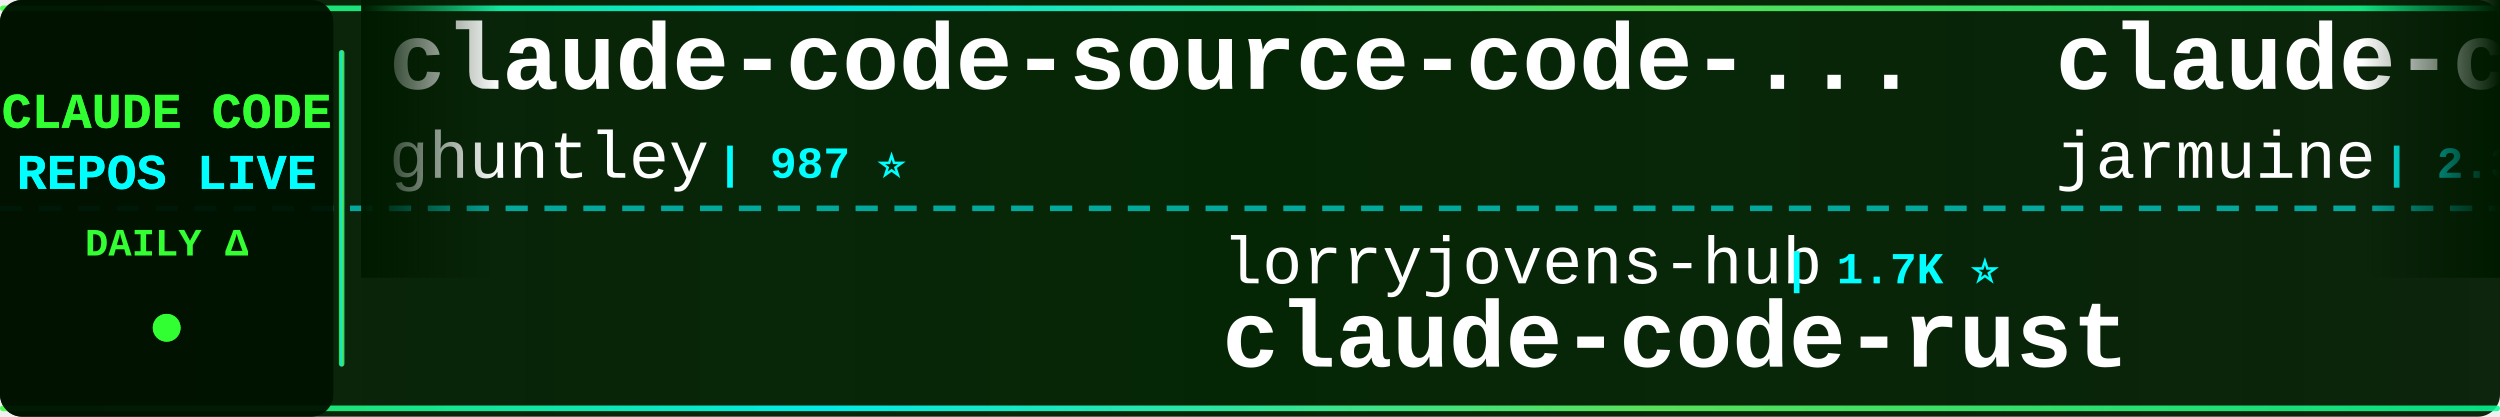
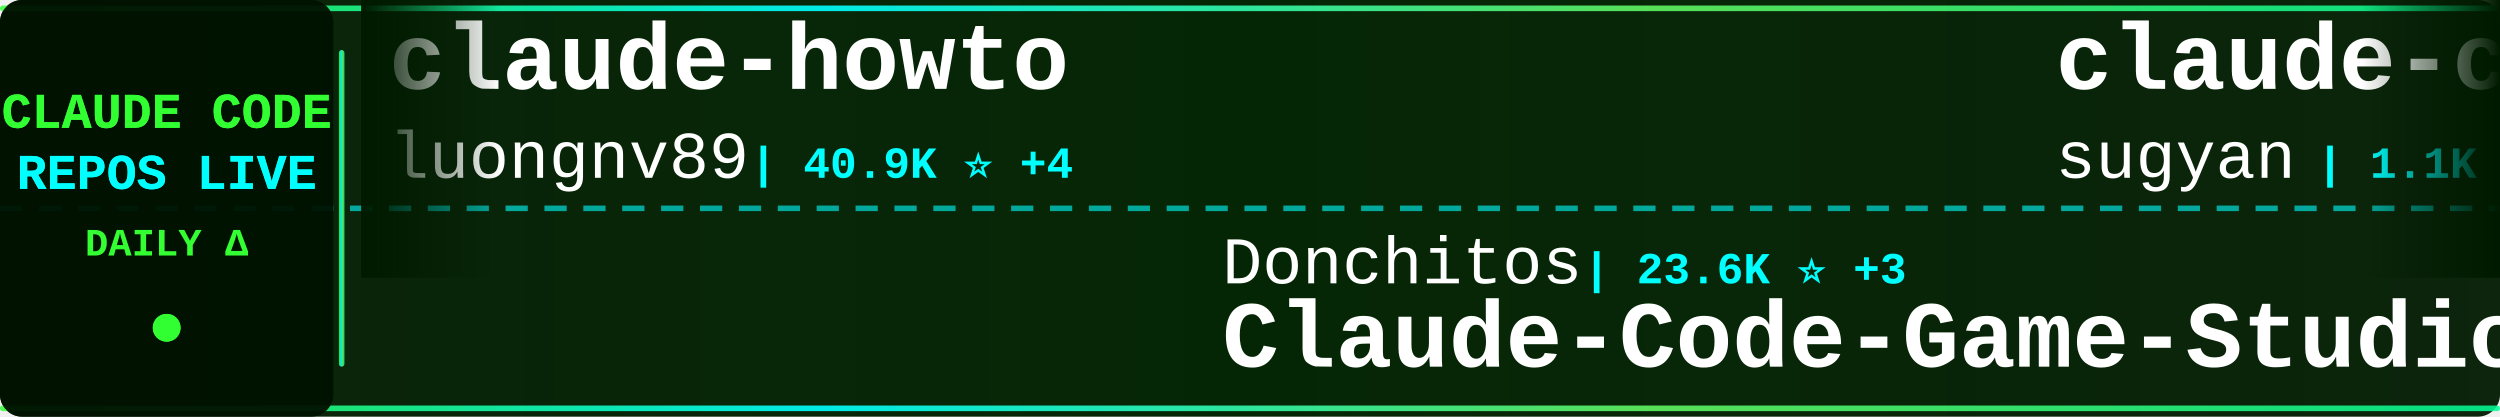
<svg xmlns="http://www.w3.org/2000/svg" width="900" height="150">
  <defs>
    <linearGradient id="tickerBg" x1="0%" y1="0%" x2="100%" y2="0%">
      <stop offset="0%" style="stop-color:#001a00;stop-opacity:0.95" />
      <stop offset="50%" style="stop-color:#002200;stop-opacity:0.98" />
      <stop offset="100%" style="stop-color:#001a00;stop-opacity:0.95" />
    </linearGradient>
    <linearGradient id="borderGrad" x1="0%" y1="0%" x2="100%" y2="0%">
      <stop offset="0%" style="stop-color:#33ff33;stop-opacity:0.85">
        <animate attributeName="stop-opacity" values="0.85;1;0.85" dur="2s" repeatCount="indefinite" />
      </stop>
      <stop offset="33%" style="stop-color:#00ffff;stop-opacity:0.9">
        <animate attributeName="stop-opacity" values="0.9;1;0.9" dur="2.2s" repeatCount="indefinite" />
      </stop>
      <stop offset="66%" style="stop-color:#66ff66;stop-opacity:0.85">
        <animate attributeName="stop-opacity" values="0.85;1;0.85" dur="1.8s" repeatCount="indefinite" />
      </stop>
      <stop offset="100%" style="stop-color:#00ff99;stop-opacity:0.85">
        <animate attributeName="stop-opacity" values="0.85;1;0.85" dur="2s" repeatCount="indefinite" />
      </stop>
    </linearGradient>
    <filter id="textGlow">
      <feGaussianBlur stdDeviation="0.1" result="coloredBlur" />
      <feMerge>
        <feMergeNode in="coloredBlur" />
        <feMergeNode in="SourceGraphic" />
      </feMerge>
    </filter>
    <filter id="metricGlow">
      <feGaussianBlur stdDeviation="0.2" result="coloredBlur" />
      <feMerge>
        <feMergeNode in="coloredBlur" />
        <feMergeNode in="SourceGraphic" />
      </feMerge>
    </filter>
    <linearGradient id="leftFade" x1="0%" y1="0%" x2="100%" y2="0%">
      <stop offset="0%" style="stop-color:#001a00;stop-opacity:1" />
      <stop offset="100%" style="stop-color:#001a00;stop-opacity:0" />
    </linearGradient>
    <linearGradient id="rightFade" x1="0%" y1="0%" x2="100%" y2="0%">
      <stop offset="0%" style="stop-color:#001a00;stop-opacity:0" />
      <stop offset="100%" style="stop-color:#001a00;stop-opacity:1" />
    </linearGradient>
  </defs>
  <rect width="900" height="150" fill="url(#tickerBg)" rx="8" />
  <rect x="0" y="2" width="900" height="2" fill="url(#borderGrad)" rx="1" />
  <rect x="0" y="146" width="900" height="2" fill="url(#borderGrad)" rx="1" />
  <line x1="0" y1="75" x2="900" y2="75" stroke="#00ffff" stroke-width="2" stroke-dasharray="8 6" opacity="0.6" />
  <rect x="0" y="0" width="120" height="150" fill="#001100" opacity="0.95" rx="8" />
  <text x="60" y="46" font-family="'Courier New', monospace" font-size="18" font-weight="bold" fill="#33ff33" text-anchor="middle" filter="url(#textGlow)">
    CLAUDE CODE
  </text>
  <text x="60" y="68" font-family="'Courier New', monospace" font-size="18" font-weight="bold" fill="#00ffff" text-anchor="middle" filter="url(#textGlow)">
    REPOS LIVE
  </text>
  <text x="60" y="92" font-family="'Courier New', monospace" font-size="14" font-weight="bold" fill="#33ff33" text-anchor="middle">
    DAILY Δ
  </text>
  <circle cx="60" cy="118" r="5" fill="#33ff33" filter="url(#metricGlow)">
    <animate attributeName="r" values="4;6;4" dur="1.5s" repeatCount="indefinite" />
    <animate attributeName="opacity" values="0.6;1;0.6" dur="1.5s" repeatCount="indefinite" />
  </circle>
  <rect x="122" y="18" width="2" height="114" fill="url(#borderGrad)" rx="1" />
  <clipPath id="tickerClip">
    <rect x="130" y="0" width="770" height="150" />
  </clipPath>
  <g clip-path="url(#tickerClip)">
    <g id="tickerItems">
      <animateTransform attributeName="transform" attributeType="XML" type="translate" from="0 0" to="-3000 0" dur="54s" repeatCount="indefinite" />
      <g transform="translate(0, 0)">
-         <text x="140" y="32" font-family="'Courier New', monospace" font-size="34" font-weight="bold" fill="#ffffff">claude-code-source-code-...</text>
-         <text x="140" y="64" font-family="'Courier New', monospace" font-size="24" font-weight="normal" fill="#ffffff" opacity="1.0">ghuntley</text>
-         <text x="258" y="64" font-family="'Courier New', monospace" font-size="16" font-weight="bold" fill="#00ffff"> | 987 ⭐</text>
+         <text x="140" y="32" font-family="'Courier New', monospace" font-size="34" font-weight="bold" fill="#ffffff">claude-howto</text>
+         <text x="140" y="64" font-family="'Courier New', monospace" font-size="24" font-weight="normal" fill="#ffffff" opacity="1.0">luongnv89</text>
+         <text x="270" y="64" font-family="'Courier New', monospace" font-size="16" font-weight="bold" fill="#00ffff"> | 40.9K ⭐ +4</text>
      </g>
      <g transform="translate(300, 0)">
-         <text x="140" y="102" font-family="'Courier New', monospace" font-size="24" font-weight="normal" fill="#ffffff" opacity="1.0">lorryjovens-hub</text>
-         <text x="342" y="102" font-family="'Courier New', monospace" font-size="16" font-weight="bold" fill="#00ffff"> | 1.7K ⭐</text>
-         <text x="140" y="132" font-family="'Courier New', monospace" font-size="34" font-weight="bold" fill="#ffffff">claude-code-rust</text>
+         <text x="140" y="102" font-family="'Courier New', monospace" font-size="24" font-weight="normal" fill="#ffffff" opacity="1.0">Donchitos</text>
+         <text x="270" y="102" font-family="'Courier New', monospace" font-size="16" font-weight="bold" fill="#00ffff"> | 23.6K ⭐ +3</text>
+         <text x="140" y="132" font-family="'Courier New', monospace" font-size="34" font-weight="bold" fill="#ffffff">Claude-Code-Game-Studios</text>
      </g>
      <g transform="translate(600, 0)">
-         <text x="140" y="32" font-family="'Courier New', monospace" font-size="34" font-weight="bold" fill="#ffffff">claude-code</text>
-         <text x="140" y="64" font-family="'Courier New', monospace" font-size="24" font-weight="normal" fill="#ffffff" opacity="1.0">jarmuine</text>
-         <text x="258" y="64" font-family="'Courier New', monospace" font-size="16" font-weight="bold" fill="#00ffff"> | 2.3K ⭐ +1</text>
+         <text x="140" y="32" font-family="'Courier New', monospace" font-size="34" font-weight="bold" fill="#ffffff">claude-code-webui</text>
+         <text x="140" y="64" font-family="'Courier New', monospace" font-size="24" font-weight="normal" fill="#ffffff" opacity="1.0">sugyan</text>
+         <text x="234" y="64" font-family="'Courier New', monospace" font-size="16" font-weight="bold" fill="#00ffff"> | 1.1K ⭐</text>
      </g>
      <g transform="translate(900, 0)">
-         <text x="140" y="102" font-family="'Courier New', monospace" font-size="24" font-weight="normal" fill="#ffffff" opacity="1.0">anthropics</text>
-         <text x="282" y="102" font-family="'Courier New', monospace" font-size="16" font-weight="bold" fill="#00ffff"> | 8.5K ⭐ +2</text>
-         <text x="140" y="132" font-family="'Courier New', monospace" font-size="34" font-weight="bold" fill="#ffffff">claude-code-action</text>
+         <text x="140" y="102" font-family="'Courier New', monospace" font-size="24" font-weight="normal" fill="#ffffff" opacity="1.0">codeaashu</text>
+         <text x="270" y="102" font-family="'Courier New', monospace" font-size="16" font-weight="bold" fill="#00ffff"> | 3.2K ⭐ +2</text>
+         <text x="140" y="132" font-family="'Courier New', monospace" font-size="34" font-weight="bold" fill="#ffffff">claude-code</text>
      </g>
      <g transform="translate(1200, 0)">
-         <text x="140" y="32" font-family="'Courier New', monospace" font-size="34" font-weight="bold" fill="#ffffff">claude-code-showcase</text>
-         <text x="140" y="64" font-family="'Courier New', monospace" font-size="24" font-weight="normal" fill="#ffffff" opacity="1.0">ChrisWiles</text>
-         <text x="282" y="64" font-family="'Courier New', monospace" font-size="16" font-weight="bold" fill="#00ffff"> | 6.0K ⭐</text>
+         <text x="140" y="32" font-family="'Courier New', monospace" font-size="34" font-weight="bold" fill="#ffffff">claude-code-guide</text>
+         <text x="140" y="64" font-family="'Courier New', monospace" font-size="24" font-weight="normal" fill="#ffffff" opacity="1.0">Cranot</text>
+         <text x="234" y="64" font-family="'Courier New', monospace" font-size="16" font-weight="bold" fill="#00ffff"> | 2.9K ⭐ +1</text>
      </g>
      <g transform="translate(1500, 0)">
-         <text x="140" y="102" font-family="'Courier New', monospace" font-size="24" font-weight="normal" fill="#ffffff" opacity="1.0">isboyjc</text>
-         <text x="246" y="102" font-family="'Courier New', monospace" font-size="16" font-weight="bold" fill="#00ffff"> | 161 ⭐</text>
-         <text x="140" y="132" font-family="'Courier New', monospace" font-size="34" font-weight="bold" fill="#ffffff">claude-code</text>
+         <text x="140" y="102" font-family="'Courier New', monospace" font-size="24" font-weight="normal" fill="#ffffff" opacity="1.0">Chachamaru127</text>
+         <text x="318" y="102" font-family="'Courier New', monospace" font-size="16" font-weight="bold" fill="#00ffff"> | 3.0K ⭐ -1</text>
+         <text x="140" y="132" font-family="'Courier New', monospace" font-size="34" font-weight="bold" fill="#ffffff">claude-code-harness</text>
      </g>
      <g transform="translate(1800, 0)">
-         <text x="140" y="32" font-family="'Courier New', monospace" font-size="34" font-weight="bold" fill="#ffffff">ClaudeCodeAgents</text>
-         <text x="140" y="64" font-family="'Courier New', monospace" font-size="24" font-weight="normal" fill="#ffffff" opacity="1.0">darcyegb</text>
-         <text x="258" y="64" font-family="'Courier New', monospace" font-size="16" font-weight="bold" fill="#00ffff"> | 755 ⭐ +2</text>
+         <text x="140" y="32" font-family="'Courier New', monospace" font-size="34" font-weight="bold" fill="#ffffff">Dive-into-Claude-Code</text>
+         <text x="140" y="64" font-family="'Courier New', monospace" font-size="24" font-weight="normal" fill="#ffffff" opacity="1.0">VILA-Lab</text>
+         <text x="258" y="64" font-family="'Courier New', monospace" font-size="16" font-weight="bold" fill="#00ffff"> | 2.0K ⭐</text>
      </g>
      <g transform="translate(2100, 0)">
-         <text x="140" y="102" font-family="'Courier New', monospace" font-size="24" font-weight="normal" fill="#ffffff" opacity="1.0">shanraisshan</text>
-         <text x="306" y="102" font-family="'Courier New', monospace" font-size="16" font-weight="bold" fill="#00ffff"> | 64.0K ⭐ +5</text>
-         <text x="140" y="132" font-family="'Courier New', monospace" font-size="34" font-weight="bold" fill="#ffffff">claude-code-best-practic...</text>
+         <text x="140" y="102" font-family="'Courier New', monospace" font-size="24" font-weight="normal" fill="#ffffff" opacity="1.0">frankbria</text>
+         <text x="270" y="102" font-family="'Courier New', monospace" font-size="16" font-weight="bold" fill="#00ffff"> | 9.6K ⭐</text>
+         <text x="140" y="132" font-family="'Courier New', monospace" font-size="34" font-weight="bold" fill="#ffffff">ralph-claude-code</text>
      </g>
      <g transform="translate(2400, 0)">
-         <text x="140" y="32" font-family="'Courier New', monospace" font-size="34" font-weight="bold" fill="#ffffff">claude-code-source</text>
-         <text x="140" y="64" font-family="'Courier New', monospace" font-size="24" font-weight="normal" fill="#ffffff" opacity="1.0">hangsman</text>
-         <text x="258" y="64" font-family="'Courier New', monospace" font-size="16" font-weight="bold" fill="#00ffff"> | 790 ⭐</text>
+         <text x="140" y="32" font-family="'Courier New', monospace" font-size="34" font-weight="bold" fill="#ffffff">claude_code_src</text>
+         <text x="140" y="64" font-family="'Courier New', monospace" font-size="24" font-weight="normal" fill="#ffffff" opacity="1.0">ponponon</text>
+         <text x="258" y="64" font-family="'Courier New', monospace" font-size="16" font-weight="bold" fill="#00ffff"> | 2.3K ⭐</text>
      </g>
      <g transform="translate(2700, 0)">
-         <text x="140" y="102" font-family="'Courier New', monospace" font-size="24" font-weight="normal" fill="#ffffff" opacity="1.0">anthropics</text>
-         <text x="282" y="102" font-family="'Courier New', monospace" font-size="16" font-weight="bold" fill="#00ffff"> | 166.5K ⭐ +48</text>
-         <text x="140" y="132" font-family="'Courier New', monospace" font-size="34" font-weight="bold" fill="#ffffff">skills</text>
+         <text x="140" y="102" font-family="'Courier New', monospace" font-size="24" font-weight="normal" fill="#ffffff" opacity="1.0">luyao618</text>
+         <text x="258" y="102" font-family="'Courier New', monospace" font-size="16" font-weight="bold" fill="#00ffff"> | 1.6K ⭐</text>
+         <text x="140" y="132" font-family="'Courier New', monospace" font-size="34" font-weight="bold" fill="#ffffff">Claude-Code-Source-Study</text>
      </g>
      <g transform="translate(3000, 0)">
-         <text x="140" y="32" font-family="'Courier New', monospace" font-size="34" font-weight="bold" fill="#ffffff">claude-code-source-code-...</text>
-         <text x="140" y="64" font-family="'Courier New', monospace" font-size="24" font-weight="normal" fill="#ffffff" opacity="1.0">ghuntley</text>
-         <text x="258" y="64" font-family="'Courier New', monospace" font-size="16" font-weight="bold" fill="#00ffff"> | 987 ⭐</text>
+         <text x="140" y="32" font-family="'Courier New', monospace" font-size="34" font-weight="bold" fill="#ffffff">claude-howto</text>
+         <text x="140" y="64" font-family="'Courier New', monospace" font-size="24" font-weight="normal" fill="#ffffff" opacity="1.0">luongnv89</text>
+         <text x="270" y="64" font-family="'Courier New', monospace" font-size="16" font-weight="bold" fill="#00ffff"> | 40.9K ⭐ +4</text>
      </g>
      <g transform="translate(3300, 0)">
-         <text x="140" y="102" font-family="'Courier New', monospace" font-size="24" font-weight="normal" fill="#ffffff" opacity="1.0">lorryjovens-hub</text>
-         <text x="342" y="102" font-family="'Courier New', monospace" font-size="16" font-weight="bold" fill="#00ffff"> | 1.7K ⭐</text>
-         <text x="140" y="132" font-family="'Courier New', monospace" font-size="34" font-weight="bold" fill="#ffffff">claude-code-rust</text>
+         <text x="140" y="102" font-family="'Courier New', monospace" font-size="24" font-weight="normal" fill="#ffffff" opacity="1.0">Donchitos</text>
+         <text x="270" y="102" font-family="'Courier New', monospace" font-size="16" font-weight="bold" fill="#00ffff"> | 23.6K ⭐ +3</text>
+         <text x="140" y="132" font-family="'Courier New', monospace" font-size="34" font-weight="bold" fill="#ffffff">Claude-Code-Game-Studios</text>
      </g>
      <g transform="translate(3600, 0)">
-         <text x="140" y="32" font-family="'Courier New', monospace" font-size="34" font-weight="bold" fill="#ffffff">claude-code</text>
-         <text x="140" y="64" font-family="'Courier New', monospace" font-size="24" font-weight="normal" fill="#ffffff" opacity="1.0">jarmuine</text>
-         <text x="258" y="64" font-family="'Courier New', monospace" font-size="16" font-weight="bold" fill="#00ffff"> | 2.3K ⭐ +1</text>
+         <text x="140" y="32" font-family="'Courier New', monospace" font-size="34" font-weight="bold" fill="#ffffff">claude-code-webui</text>
+         <text x="140" y="64" font-family="'Courier New', monospace" font-size="24" font-weight="normal" fill="#ffffff" opacity="1.0">sugyan</text>
+         <text x="234" y="64" font-family="'Courier New', monospace" font-size="16" font-weight="bold" fill="#00ffff"> | 1.1K ⭐</text>
      </g>
      <g transform="translate(3900, 0)">
-         <text x="140" y="102" font-family="'Courier New', monospace" font-size="24" font-weight="normal" fill="#ffffff" opacity="1.0">anthropics</text>
-         <text x="282" y="102" font-family="'Courier New', monospace" font-size="16" font-weight="bold" fill="#00ffff"> | 8.5K ⭐ +2</text>
-         <text x="140" y="132" font-family="'Courier New', monospace" font-size="34" font-weight="bold" fill="#ffffff">claude-code-action</text>
+         <text x="140" y="102" font-family="'Courier New', monospace" font-size="24" font-weight="normal" fill="#ffffff" opacity="1.0">codeaashu</text>
+         <text x="270" y="102" font-family="'Courier New', monospace" font-size="16" font-weight="bold" fill="#00ffff"> | 3.2K ⭐ +2</text>
+         <text x="140" y="132" font-family="'Courier New', monospace" font-size="34" font-weight="bold" fill="#ffffff">claude-code</text>
      </g>
    </g>
  </g>
  <rect x="130" y="0" width="50" height="100" fill="url(#leftFade)" />
  <rect x="850" y="0" width="50" height="100" fill="url(#rightFade)" />
</svg>
